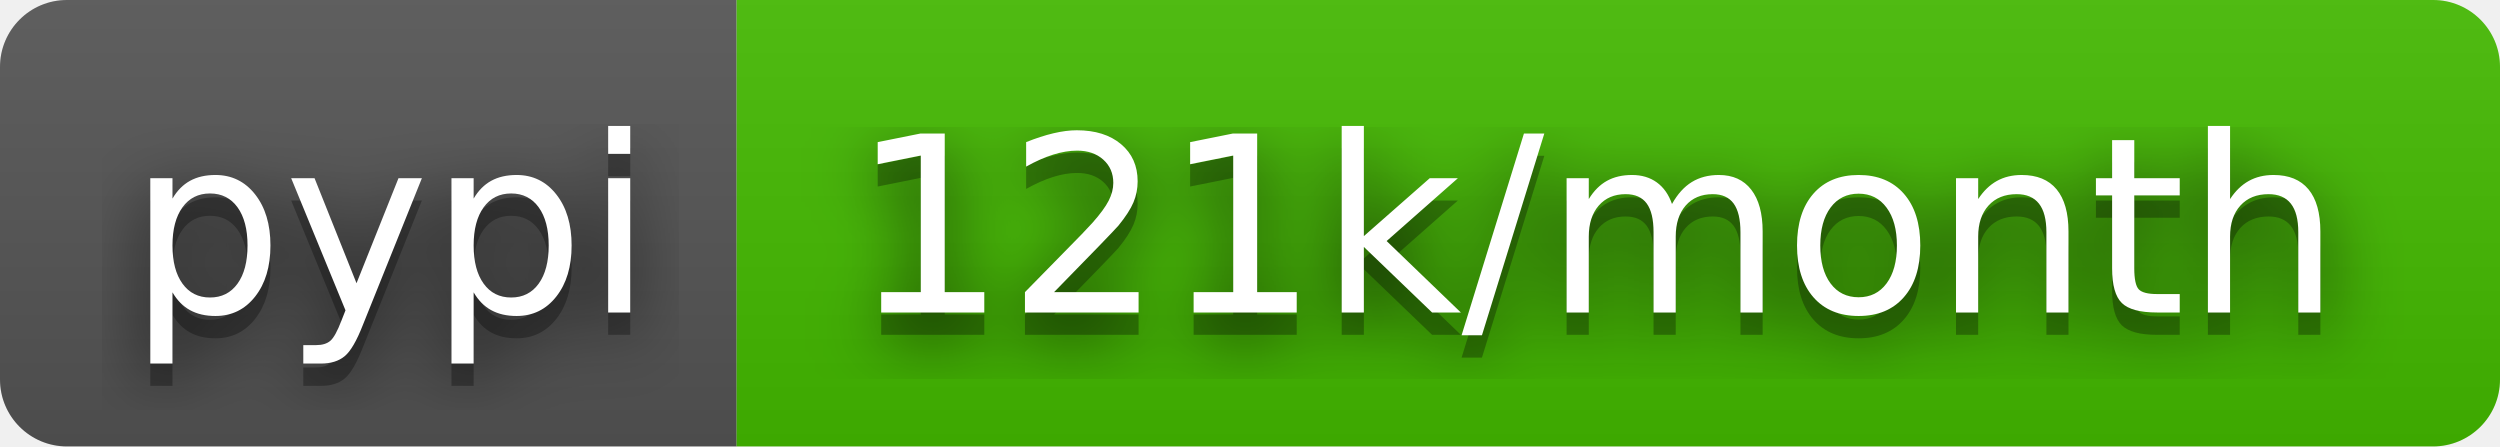
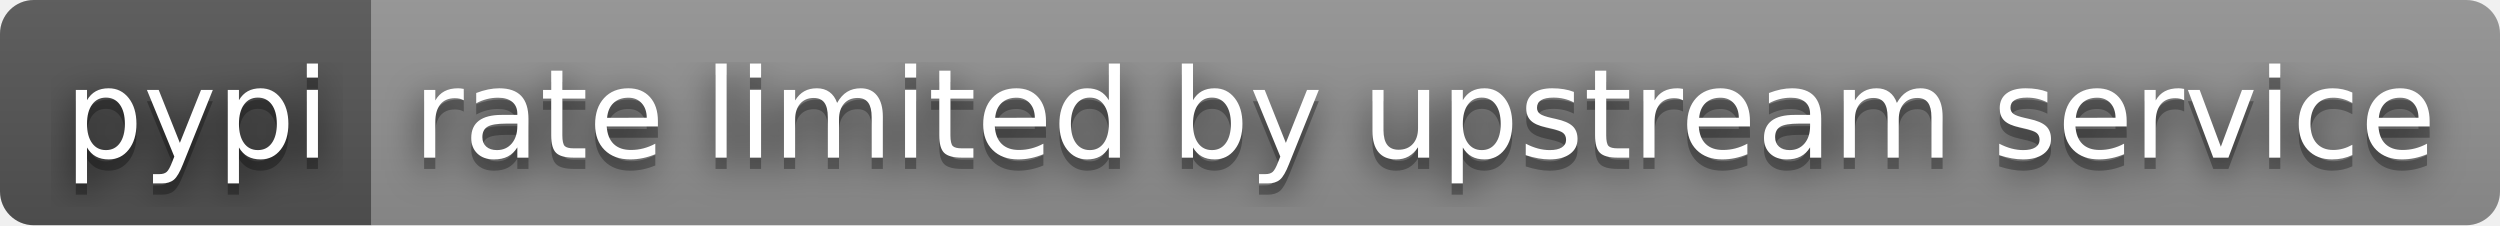
- <svg xmlns="http://www.w3.org/2000/svg" width="112" height="20" role="img" aria-label="pypi: 121k/month">
+ <svg xmlns="http://www.w3.org/2000/svg" width="222" height="20" role="img" aria-label="pypi: rate limited by upstream service">
  <filter id="blur">
    <feGaussianBlur stdDeviation="16" />
  </filter>
  <linearGradient id="s" x2="0" y2="100%">
    <stop offset="0" stop-color="#bbb" stop-opacity=".1" />
    <stop offset="1" stop-opacity=".1" />
  </linearGradient>
  <clipPath id="r">
-     <rect width="112" height="20" rx="3" />
+     <rect width="222" height="20" rx="3" />
  </clipPath>
  <g clip-path="url(#r)">
    <rect width="33" height="20" fill="#555" />
-     <rect x="33" width="79" height="20" fill="#4b0" />
-     <rect width="112" height="20" fill="url(#s)" />
+     <rect x="33" width="189" height="20" fill="#939393" />
+     <rect width="222" height="20" fill="url(#s)" />
  </g>
  <g fill="#fff" text-anchor="middle" font-family="Verdana,Geneva,DejaVu Sans,sans-serif" text-rendering="geometricPrecision" font-size="110">
    <g transform="scale(.1)">
      <g aria-hidden="true" fill="#010101">
        <text x="175" y="150" fill-opacity=".8" filter="url(#blur)" textLength="230">pypi</text>
        <text x="175" y="150" fill-opacity=".3" textLength="230">pypi</text>
      </g>
      <text x="175" y="140" textLength="230">pypi</text>
    </g>
    <g transform="scale(.1)">
      <g aria-hidden="true" fill="#010101">
-         <text x="715" y="150" fill-opacity=".8" filter="url(#blur)" textLength="690">121k/month</text>
-         <text x="715" y="150" fill-opacity=".3" textLength="690">121k/month</text>
+         <text x="1265" y="150" fill-opacity=".8" filter="url(#blur)" textLength="1790">rate limited by upstream service</text>
+         <text x="1265" y="150" fill-opacity=".3" textLength="1790">rate limited by upstream service</text>
      </g>
-       <text x="715" y="140" textLength="690">121k/month</text>
+       <text x="1265" y="140" textLength="1790">rate limited by upstream service</text>
    </g>
  </g>
</svg>
